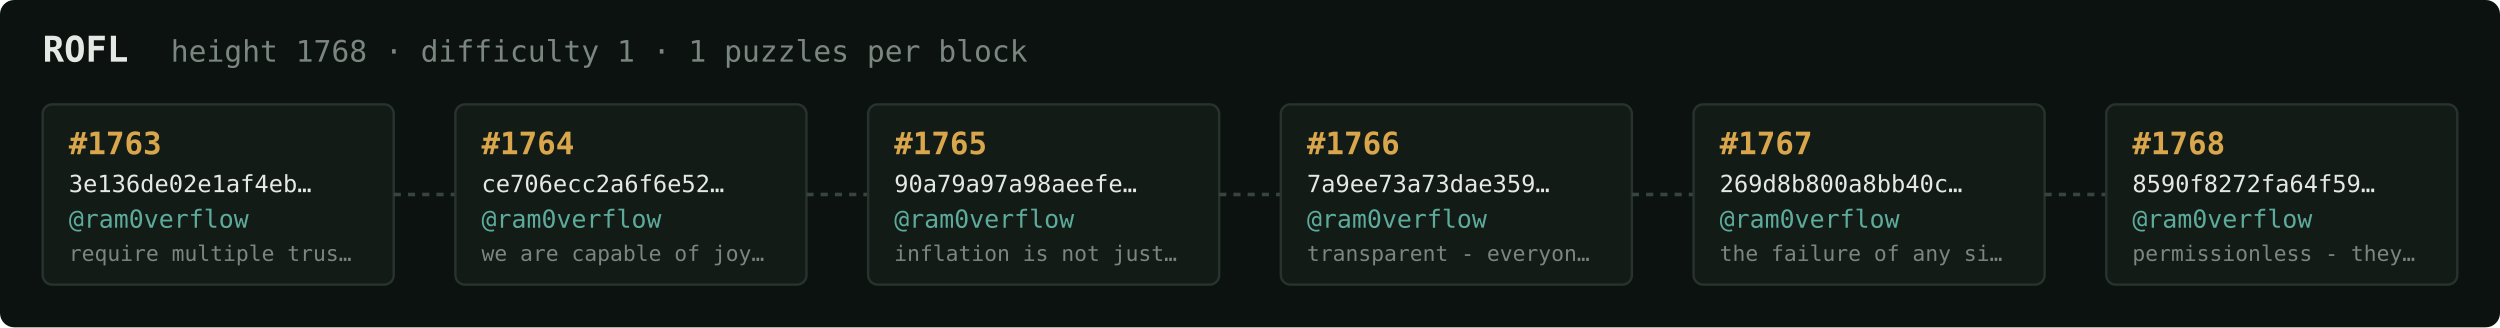
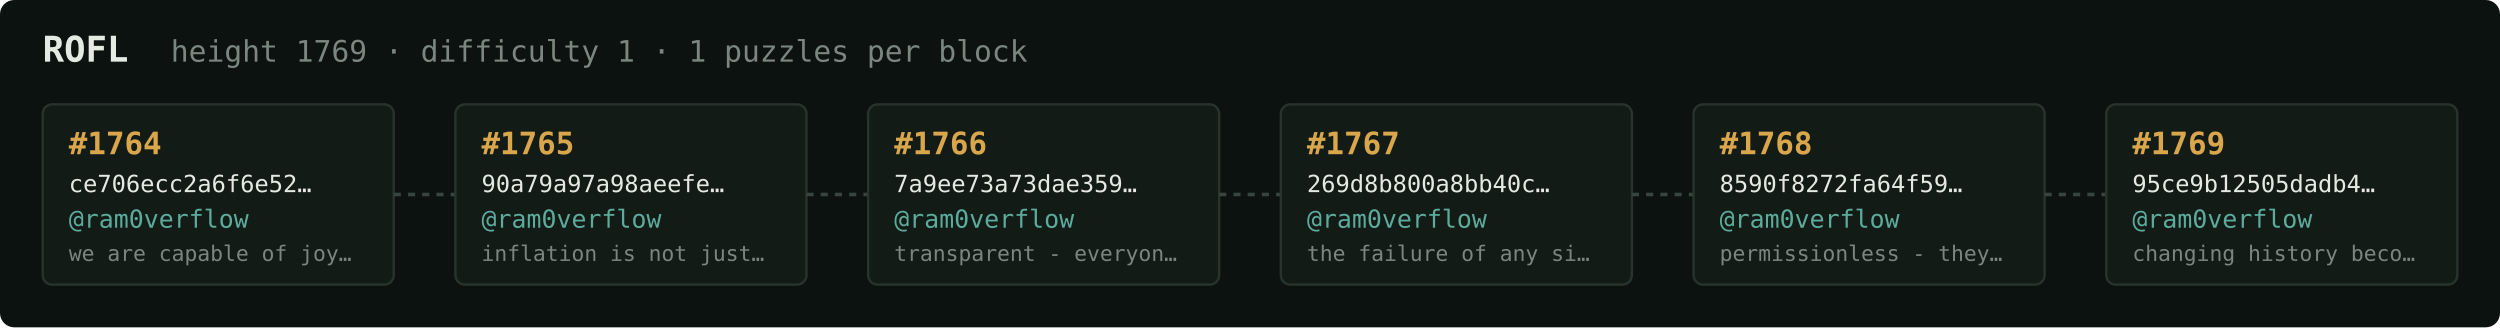
<svg xmlns="http://www.w3.org/2000/svg" width="1054" height="138" viewBox="0 0 1054 138" font-family="ui-monospace,SFMono-Regular,Menlo,monospace">
  <rect fill="#0c1210" width="1054" height="138" rx="6" />
  <text x="18" y="26" fill="#e5e9e3" font-size="15" font-weight="700">ROFL</text>
-   <text x="72" y="26" fill="#7a867f" font-size="12.5">height 1768 · difficulty 1 · 1 puzzles per block</text>
+   <text x="72" y="26" fill="#7a867f" font-size="12.5">height 1769 · difficulty 1 · 1 puzzles per block</text>
  <rect x="18" y="44" width="148" height="76" rx="4" fill="#131b17" stroke="#28332e" stroke-width="1" />
-   <text x="29" y="65" fill="#d9a64c" font-size="13" font-weight="700">#1763</text>
-   <text x="29" y="81" fill="#e5e9e3" font-size="10">3e136de02e1af4eb…</text>
+   <text x="29" y="65" fill="#d9a64c" font-size="13" font-weight="700">#1764</text>
+   <text x="29" y="81" fill="#e5e9e3" font-size="10">ce706ecc2a6f6e52…</text>
  <text x="29" y="96" fill="#5cab9b" font-size="10.5">@ram0verflow</text>
-   <text x="29" y="110" fill="#7a867f" font-size="9">require multiple trus…</text>
+   <text x="29" y="110" fill="#7a867f" font-size="9">we are capable of joy…</text>
  <line x1="166" y1="82.0" x2="192" y2="82.0" stroke="#38443e" stroke-width="1.5" stroke-dasharray="3 3" />
  <rect x="192" y="44" width="148" height="76" rx="4" fill="#131b17" stroke="#28332e" stroke-width="1" />
-   <text x="203" y="65" fill="#d9a64c" font-size="13" font-weight="700">#1764</text>
-   <text x="203" y="81" fill="#e5e9e3" font-size="10">ce706ecc2a6f6e52…</text>
+   <text x="203" y="65" fill="#d9a64c" font-size="13" font-weight="700">#1765</text>
+   <text x="203" y="81" fill="#e5e9e3" font-size="10">90a79a97a98aeefe…</text>
  <text x="203" y="96" fill="#5cab9b" font-size="10.5">@ram0verflow</text>
-   <text x="203" y="110" fill="#7a867f" font-size="9">we are capable of joy…</text>
+   <text x="203" y="110" fill="#7a867f" font-size="9">inflation is not just…</text>
  <line x1="340" y1="82.0" x2="366" y2="82.0" stroke="#38443e" stroke-width="1.5" stroke-dasharray="3 3" />
  <rect x="366" y="44" width="148" height="76" rx="4" fill="#131b17" stroke="#28332e" stroke-width="1" />
-   <text x="377" y="65" fill="#d9a64c" font-size="13" font-weight="700">#1765</text>
-   <text x="377" y="81" fill="#e5e9e3" font-size="10">90a79a97a98aeefe…</text>
+   <text x="377" y="65" fill="#d9a64c" font-size="13" font-weight="700">#1766</text>
+   <text x="377" y="81" fill="#e5e9e3" font-size="10">7a9ee73a73dae359…</text>
  <text x="377" y="96" fill="#5cab9b" font-size="10.5">@ram0verflow</text>
-   <text x="377" y="110" fill="#7a867f" font-size="9">inflation is not just…</text>
+   <text x="377" y="110" fill="#7a867f" font-size="9">transparent - everyon…</text>
  <line x1="514" y1="82.0" x2="540" y2="82.0" stroke="#38443e" stroke-width="1.5" stroke-dasharray="3 3" />
  <rect x="540" y="44" width="148" height="76" rx="4" fill="#131b17" stroke="#28332e" stroke-width="1" />
-   <text x="551" y="65" fill="#d9a64c" font-size="13" font-weight="700">#1766</text>
-   <text x="551" y="81" fill="#e5e9e3" font-size="10">7a9ee73a73dae359…</text>
+   <text x="551" y="65" fill="#d9a64c" font-size="13" font-weight="700">#1767</text>
+   <text x="551" y="81" fill="#e5e9e3" font-size="10">269d8b800a8bb40c…</text>
  <text x="551" y="96" fill="#5cab9b" font-size="10.5">@ram0verflow</text>
-   <text x="551" y="110" fill="#7a867f" font-size="9">transparent - everyon…</text>
+   <text x="551" y="110" fill="#7a867f" font-size="9">the failure of any si…</text>
  <line x1="688" y1="82.0" x2="714" y2="82.0" stroke="#38443e" stroke-width="1.5" stroke-dasharray="3 3" />
  <rect x="714" y="44" width="148" height="76" rx="4" fill="#131b17" stroke="#28332e" stroke-width="1" />
-   <text x="725" y="65" fill="#d9a64c" font-size="13" font-weight="700">#1767</text>
-   <text x="725" y="81" fill="#e5e9e3" font-size="10">269d8b800a8bb40c…</text>
+   <text x="725" y="65" fill="#d9a64c" font-size="13" font-weight="700">#1768</text>
+   <text x="725" y="81" fill="#e5e9e3" font-size="10">8590f8272fa64f59…</text>
  <text x="725" y="96" fill="#5cab9b" font-size="10.5">@ram0verflow</text>
-   <text x="725" y="110" fill="#7a867f" font-size="9">the failure of any si…</text>
+   <text x="725" y="110" fill="#7a867f" font-size="9">permissionless - they…</text>
  <line x1="862" y1="82.0" x2="888" y2="82.0" stroke="#38443e" stroke-width="1.5" stroke-dasharray="3 3" />
  <rect x="888" y="44" width="148" height="76" rx="4" fill="#131b17" stroke="#28332e" stroke-width="1" />
-   <text x="899" y="65" fill="#d9a64c" font-size="13" font-weight="700">#1768</text>
-   <text x="899" y="81" fill="#e5e9e3" font-size="10">8590f8272fa64f59…</text>
+   <text x="899" y="65" fill="#d9a64c" font-size="13" font-weight="700">#1769</text>
+   <text x="899" y="81" fill="#e5e9e3" font-size="10">95ce9b12505dadb4…</text>
  <text x="899" y="96" fill="#5cab9b" font-size="10.5">@ram0verflow</text>
-   <text x="899" y="110" fill="#7a867f" font-size="9">permissionless - they…</text>
+   <text x="899" y="110" fill="#7a867f" font-size="9">changing history beco…</text>
</svg>
